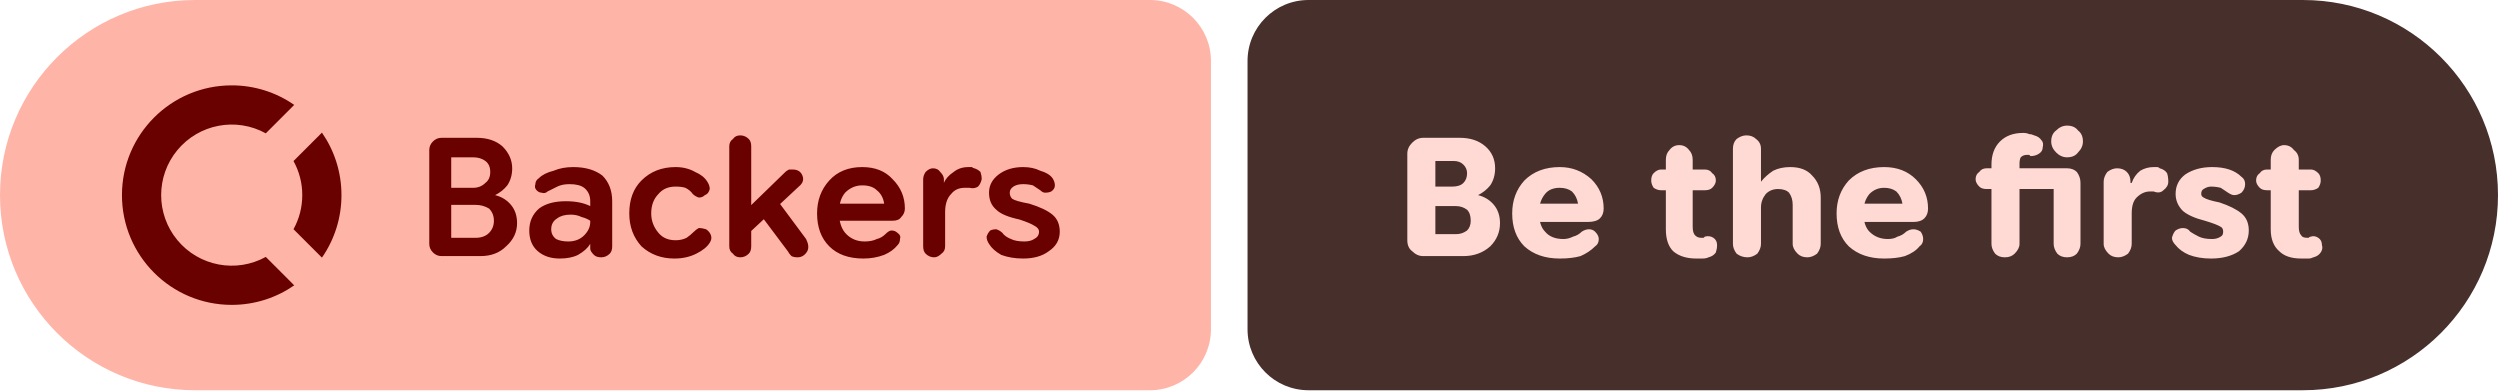
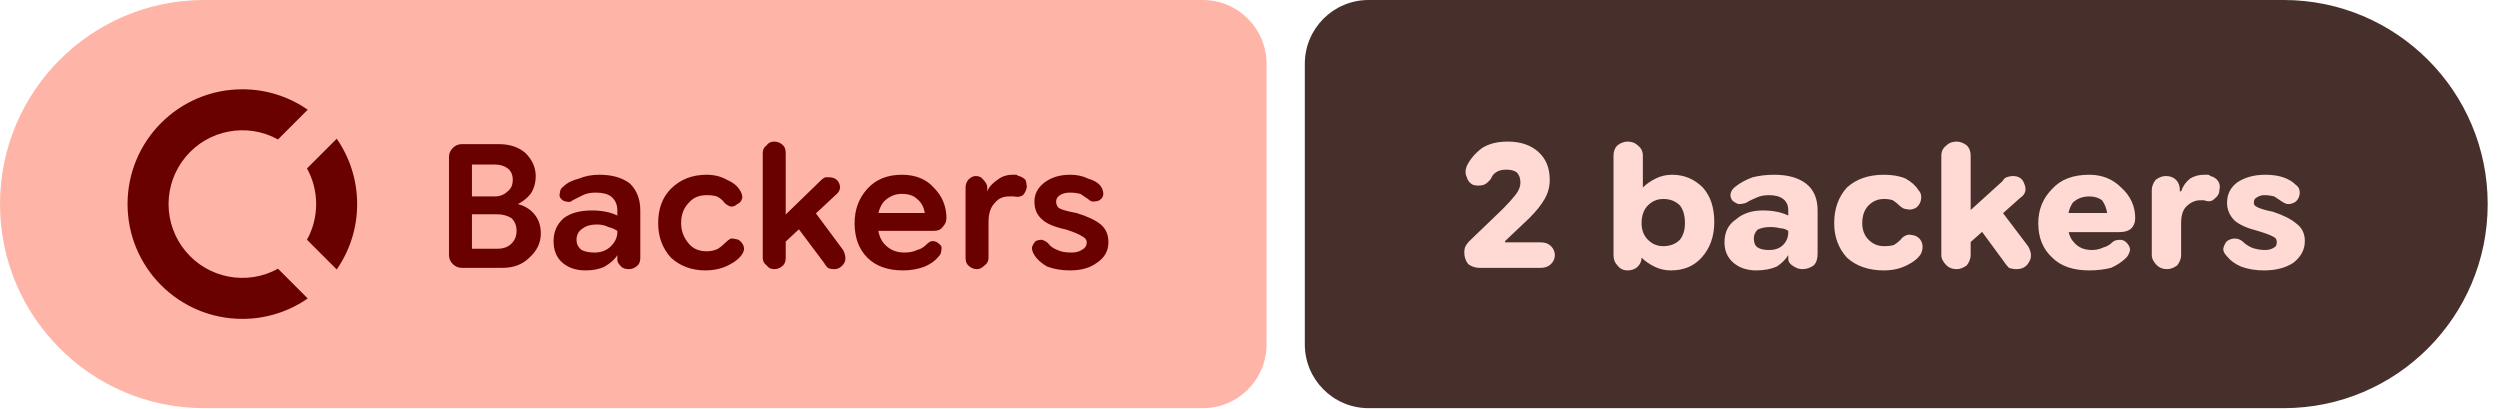
- <svg xmlns="http://www.w3.org/2000/svg" width="205" height="32" viewBox="0 0 205 32" role="img" aria-label="Backers: Be the first">
+ <svg xmlns="http://www.w3.org/2000/svg" width="196" height="32" viewBox="0 0 196 32" role="img" aria-label="Backers: 2 backers">
  <path fill="#ffb4a8" d="M16 0H94.298A5 5 0 0 1 99.298 5V27A5 5 0 0 1 94.298 32H16A16 16 0 0 1 0 16V16A16 16 0 0 1 16 0Z" />
-   <path fill="#472f2b" d="M107.298 0H188.836A16 16 0 0 1 204.836 16V16A16 16 0 0 1 188.836 32H107.298A5 5 0 0 1 102.298 27V5A5 5 0 0 1 107.298 0Z" />
+   <path fill="#472f2b" d="M107.298 0H179.035A16 16 0 0 1 195.035 16V16A16 16 0 0 1 179.035 32H107.298A5 5 0 0 1 102.298 27V5A5 5 0 0 1 107.298 0Z" />
  <g fill="#690100" transform="translate(10.00 7.00) scale(0.75) translate(-0.0 -0.0)">
    <path d="M12 0C5.373 0 0 5.373 0 12s5.373 12 12 12c2.54 0 4.894-.79 6.834-2.135l-3.107-3.109a7.715 7.715 0 1 1 0-13.512l3.107-3.109A11.943 11.943 0 0 0 12 0zm9.865 5.166l-3.109 3.107A7.67 7.67 0 0 1 19.715 12a7.682 7.682 0 0 1-.959 3.727l3.109 3.107A11.943 11.943 0 0 0 24 12c0-2.54-.79-4.894-2.135-6.834z" />
  </g>
  <path fill="#690100" d="m36.2 21q-.4 0-.7-.3q-.3-.3-.3-.7v-7.7q0-.4 .3-.7q.3-.3 .7-.3h2.9q1.3 0 2.1 .7q.8 .8 .8 1.8q0 .8-.4 1.4q-.4 .5-1 .8v0q.8 .2 1.3 .8q.5 .6 .5 1.5q0 1.1-.9 1.9q-.8 .8-2.1 .8zm.8-1.5h2q.7 0 1.1-.4q.4-.4 .4-1q0-.6-.4-1q-.5-.3-1.1-.3h-2.5v-1.4h2.3q.6 0 1-.4q.4-.3 .4-.9q0-.6-.4-.9q-.4-.3-1-.3h-1.8zm8.9 1.7q-1.1 0-1.8-.6q-.7-.6-.7-1.7q0-1.1 .8-1.8q.8-.6 2.2-.6q.6 0 1.1 .1q.5 .1 .9 .3v-.4q0-.7-.5-1.1q-.4-.3-1.2-.3q-.6 0-1 .2q-.4 .2-.8 .4q-.2 .2-.5 .1q-.2 0-.4-.2q-.2-.2-.1-.5q0-.3 .3-.5q.4-.4 1.2-.6q.7-.3 1.6-.3q1.5 0 2.4 .7q.8 .8 .8 2.1v3.7q0 .4-.2 .6q-.3 .3-.7 .3q-.4 0-.6-.2q-.3-.3-.3-.5v-.9l.3 .5h-.3q-.3 .5-1 .9q-.6 .3-1.5 .3zm.7-1.4q.8 0 1.3-.5q.5-.5 .5-1.1v-.1q-.3-.2-.7-.3q-.4-.2-.9-.2q-.7 0-1.1 .3q-.5 .3-.5 .9q0 .5 .4 .8q.4 .2 1 .2zm8.7 1.4q-1.6 0-2.7-1q-1-1.1-1-2.7q0-1.7 1-2.7q1.1-1.1 2.8-1.1q.9 0 1.6 .4q.7 .3 1 .8q.2 .3 .2 .6q-.1 .4-.4 .5q-.2 .2-.5 .2q-.3-.1-.5-.3q-.2-.3-.6-.5q-.3-.1-.8-.1q-.9 0-1.4 .6q-.6 .6-.6 1.6q0 .9 .6 1.6q.5 .6 1.4 .6q.5 0 .9-.2q.3-.2 .6-.5q.2-.2 .4-.3q.3 0 .6 .1q.3 .2 .4 .5q.1 .3-.1 .6q-.3 .5-1.1 .9q-.8 .4-1.8 .4zm5.7-1.7v-2.1l3.4-3.3q.1-.1 .3-.2q.1 0 .3 0q.6 0 .8 .5q.2 .5-.3 .9zm-.3 1.6q-.4 0-.6-.3q-.3-.2-.3-.6v-8.2q0-.4 .3-.6q.2-.3 .6-.3q.4 0 .7 .3q.2 .2 .2 .6v8.2q0 .4-.2 .6q-.3 .3-.7 .3zm4.7 0q-.3 0-.5-.1q-.2-.2-.3-.4l-2.4-3.2l1.3-1.3l2.6 3.5q.3 .6 .1 1q-.3 .5-.8 .5zm5.4 .1q-1.8 0-2.8-1q-1-1-1-2.7q0-1.6 1-2.7q1-1.1 2.7-1.1q1.6 0 2.5 1q1 1 1 2.4q0 0 0 0q0 0 0 0q0 .4-.3 .7q-.2 .3-.7 .3h-5.3v-1.4h4.6v0q-.1-.7-.6-1.1q-.4-.4-1.2-.4q-.8 0-1.4 .6q-.5 .6-.5 1.6q0 1.2 .6 1.8q.6 .6 1.5 .6q.6 0 1-.2q.4-.1 .7-.4q.3-.3 .5-.3q.3 0 .5 .2q.3 .2 .2 .5q0 .3-.2 .5q-.4 .5-1.1 .8q-.8 .3-1.7 .3zm5.8-.1q-.4 0-.7-.3q-.2-.2-.2-.6v-5.5q0-.3 .2-.6q.3-.3 .6-.3q.4 0 .6 .3q.3 .3 .3 .6v.5l-.2-.2h.2q.2-.5 .8-.9q.5-.4 1.2-.4q.1 0 .3 0q.1 .1 .2 .1q.3 .1 .5 .3q.1 .3 .1 .6q-.1 .4-.3 .6q-.3 .2-.7 .1q-.1 0-.2 0q-.1 0-.2 0q-.7 0-1.1 .5q-.5 .5-.5 1.5v2.8q0 .4-.3 .6q-.3 .3-.6 .3zm7.3 .1q-1 0-1.8-.3q-.7-.4-1-.9q-.2-.3-.2-.6q.1-.3 .3-.5q.2-.1 .5-.1q.3 .1 .5 .3q.2 .3 .7 .5q.4 .2 1.1 .2q.5 0 .8-.2q.4-.2 .4-.6q0-.3-.4-.5q-.3-.2-1.2-.5q-1.4-.3-1.9-.8q-.6-.5-.6-1.4q0-.9 .8-1.5q.8-.6 2-.6q.8 0 1.4 .3q.7 .2 1 .6q.2 .3 .2 .6q0 .3-.3 .5q-.2 .1-.5 .1q-.2 0-.4-.2q-.3-.2-.6-.4q-.4-.1-.8-.1q-.5 0-.8 .2q-.3 .2-.3 .5q0 .3 .2 .5q.3 .2 1.4 .4q1.3 .4 1.9 .9q.6 .5 .6 1.4q0 1-.9 1.6q-.8 .6-2.1 .6z" />
-   <path fill="#ffdad4" d="m116.7 21q-.5 0-.9-.4q-.4-.3-.4-.9v-7.1q0-.5 .4-.9q.4-.4 .9-.4h3q1.3 0 2.1 .7q.8 .7 .8 1.8q0 .8-.4 1.4q-.4 .5-1 .8v0q.8 .2 1.3 .8q.5 .6 .5 1.5q0 1.1-.8 1.9q-.9 .8-2.2 .8zm1-1.8h1.7q.5 0 .9-.3q.3-.3 .3-.8q0-.6-.3-.9q-.4-.3-.9-.3h-2.2v-1.6h1.9q.6 0 .9-.3q.3-.3 .3-.8q0-.4-.3-.7q-.3-.3-.8-.3h-1.5zm10.2 2q-1.8 0-2.9-1q-1-1-1-2.7q0-1.6 1-2.7q1.1-1.1 2.9-1.1q1.5 0 2.6 1q1 1 1 2.4q0 0 0 0q0 0 0 0q0 .5-.3 .8q-.3 .3-1 .3h-5.2v-1.5h4.4q-.1-.6-.5-1q-.4-.3-1-.3q-.8 0-1.2 .5q-.5 .6-.5 1.5q0 1.1 .5 1.6q.5 .6 1.5 .6q.4 0 .8-.2q.4-.1 .7-.4q.3-.2 .6-.2q.3 0 .5 .2q.3 .3 .3 .6q0 .4-.3 .6q-.5 .5-1.2 .8q-.7 .2-1.7 .2zm11.2 0q-1.2 0-1.9-.6q-.6-.6-.6-1.8v-5.7q0-.5 .3-.8q.3-.4 .8-.4q.5 0 .8 .4q.3 .3 .3 .8v5.5q0 .5 .2 .7q.2 .2 .5 .2q.1 0 .2 0q.1-.1 .1-.1q.4-.1 .7 .1q.3 .2 .3 .6q0 .3-.1 .6q-.2 .3-.6 .4q-.2 .1-.5 .1q-.2 0-.5 0zm-2.9-5.6q-.3 0-.6-.2q-.2-.3-.2-.6q0-.4 .2-.6q.3-.3 .6-.3h3.6q.4 0 .6 .3q.3 .2 .3 .6q0 .3-.3 .6q-.2 .2-.6 .2zm7.1 5.5q-.5 0-.9-.3q-.3-.4-.3-.8v-7.8q0-.5 .3-.8q.4-.3 .8-.3q.5 0 .8 .3q.4 .3 .4 .8v2.7h0q.4-.5 1-.9q.6-.3 1.4-.3q1.2 0 1.8 .7q.7 .7 .7 1.8v3.8q0 .4-.3 .8q-.4 .3-.8 .3q-.5 0-.8-.3q-.4-.4-.4-.8v-3.2q0-.6-.3-1q-.3-.3-.9-.3q-.6 0-1 .4q-.4 .5-.4 1.1v3q0 .4-.3 .8q-.4 .3-.8 .3zm11.2 .1q-1.8 0-2.9-1q-1-1-1-2.7q0-1.6 1-2.7q1.1-1.1 2.9-1.1q1.6 0 2.6 1q1 1 1 2.4q0 0 0 0q0 0 0 0q0 .5-.3 .8q-.3 .3-.9 .3h-5.2v-1.5h4.3q-.1-.6-.5-1q-.4-.3-1-.3q-.7 0-1.2 .5q-.5 .6-.5 1.5q0 1.1 .5 1.6q.6 .6 1.5 .6q.5 0 .8-.2q.4-.1 .7-.4q.3-.2 .6-.2q.3 0 .6 .2q.2 .3 .2 .6q0 .4-.3 .6q-.4 .5-1.2 .8q-.7 .2-1.7 .2zm9.9-.1q-.5 0-.8-.3q-.3-.4-.3-.8v-6.5q0-1.2 .7-1.9q.7-.7 1.9-.7q.3 0 .5 .1q.2 0 .4 .1q.4 .1 .6 .4q.2 .2 .1 .6q0 .3-.3 .5q-.3 .2-.7 .2q0 0-.1-.1q-.1 0-.2 0q-.3 0-.5 .2q-.1 .2-.1 .5v1.1v.3v5.2q0 .4-.4 .8q-.3 .3-.8 .3zm5.1-8.2q-.5 0-.9-.4q-.4-.4-.4-.9q0-.6 .4-.9q.4-.4 .9-.4q.6 0 .9 .4q.4 .3 .4 .9q0 .5-.4 .9q-.3 .4-.9 .4zm-6.6 2.6q-.4 0-.6-.2q-.3-.3-.3-.6q0-.4 .3-.6q.2-.3 .6-.3h1.5v1.7zm1.5 0v-1.7h5.1v1.7zm5.1 5.6q-.5 0-.8-.3q-.3-.4-.3-.8v-5q0-.5 .3-.9q.3-.3 .8-.3q.5 0 .8 .3q.3 .4 .3 .9v5q0 .4-.3 .8q-.3 .3-.8 .3zm4.2 0q-.5 0-.8-.3q-.4-.4-.4-.8v-5.1q0-.4 .3-.8q.4-.3 .8-.3q.5 0 .8 .3q.3 .3 .3 .8v.4l-.2-.3h.3q.2-.6 .7-1q.5-.3 1.1-.3q.2 0 .3 0q.1 0 .2 .1q.4 .1 .6 .4q.1 .3 .1 .7q0 .4-.4 .7q-.3 .3-.8 .1q0 0-.1 0q-.1 0-.2 0q-.6 0-1.1 .5q-.4 .4-.4 1.3v2.5q0 .4-.3 .8q-.4 .3-.8 .3zm7.6 .1q-1 0-1.8-.3q-.7-.3-1.1-.8q-.3-.3-.3-.6q.1-.4 .3-.6q.3-.2 .6-.2q.4 0 .6 .3q.3 .2 .7 .4q.4 .2 1.1 .2q.4 0 .7-.2q.2-.1 .2-.4q0-.3-.2-.4q-.3-.2-1.3-.5q-1.2-.3-1.8-.8q-.6-.6-.6-1.4q0-1 .8-1.6q.9-.6 2.2-.6q.8 0 1.4 .2q.6 .2 1 .6q.3 .2 .3 .6q0 .4-.3 .7q-.3 .2-.6 .2q-.2 0-.5-.2q-.3-.2-.6-.4q-.4-.1-.8-.1q-.3 0-.6 .2q-.2 .1-.2 .4q0 .2 .2 .3q.3 .2 1.3 .4q1.2 .4 1.8 .9q.6 .5 .6 1.4q0 1-.8 1.7q-.9 .6-2.3 .6zm7.4 0q-1.2 0-1.8-.6q-.7-.6-.7-1.8v-5.7q0-.5 .3-.8q.4-.4 .8-.4q.5 0 .8 .4q.4 .3 .4 .8v5.5q0 .5 .2 .7q.1 .2 .5 .2q0 0 .1 0q.1-.1 .2-.1q.3-.1 .6 .1q.3 .2 .3 .6q.1 .3-.1 .6q-.2 .3-.6 .4q-.2 .1-.4 .1q-.3 0-.6 0zm-2.8-5.6q-.4 0-.6-.2q-.3-.3-.3-.6q0-.4 .3-.6q.2-.3 .6-.3h3.6q.3 0 .6 .3q.2 .2 .2 .6q0 .3-.2 .6q-.3 .2-.6 .2z" />
+   <path fill="#ffdad4" d="m116 21q-.5 0-.9-.3q-.3-.4-.3-.9q0-.3 .1-.5q.1-.2 .3-.4l2.6-2.5q.6-.6 1-1.1q.4-.5 .4-1q0-.5-.3-.8q-.3-.2-.8-.2q-.5 0-.8 .2q-.3 .2-.4 .5q-.3 .4-.6 .5q-.4 .1-.8 0q-.4-.2-.5-.6q-.2-.4 0-.9q.4-.8 1.2-1.4q.8-.5 2-.5q1.5 0 2.4 .8q.9 .8 .9 2.2q0 .8-.4 1.5q-.4 .7-1.2 1.5l-1.9 1.8l0 .1h2.8q.5 0 .8 .3q.3 .3 .3 .7q0 .4-.3 .7q-.3 .3-.8 .3zm15 .2q-.7 0-1.3-.3q-.6-.3-1-.7h-.5l.5-.6v.6q0 .4-.3 .7q-.3 .3-.8 .3q-.5 0-.8-.4q-.3-.3-.3-.8v-7.8q0-.5 .3-.8q.4-.3 .8-.3q.5 0 .8 .3q.4 .3 .4 .8v2.5h0q.4-.4 1-.7q.6-.3 1.3-.3q1.4 0 2.4 1q.9 1 .9 2.7q0 1.7-1 2.8q-.9 1-2.4 1zm-.6-1.9q.8 0 1.3-.5q.4-.5 .4-1.3q0-.9-.4-1.4q-.5-.5-1.3-.5q-.7 0-1.2 .5q-.5 .5-.5 1.4q0 .8 .5 1.3q.5 .5 1.2 .5zm7.3 1.9q-1.1 0-1.8-.6q-.7-.6-.7-1.6q0-1.2 .9-1.8q.8-.7 2.1-.7q.6 0 1.1 .1q.5 .1 .9 .3v-.4q0-.6-.4-.9q-.4-.3-1.1-.3q-.6 0-1 .2q-.5 .2-.8 .4q-.3 .1-.6 .1q-.3-.1-.5-.3q-.2-.3-.1-.6q.1-.3 .4-.5q.5-.4 1.3-.7q.8-.2 1.7-.2q1.6 0 2.5 .7q.9 .7 .9 2.1v3.4q0 .6-.3 .9q-.4 .3-.9 .3q-.4 0-.8-.3q-.3-.2-.3-.5v-.7l.4 .4h-.4q-.3 .5-.9 .9q-.7 .3-1.6 .3zm1-1.6q.7 0 1.1-.4q.4-.4 .4-1v-.1q-.3-.2-.6-.2q-.4-.1-.8-.1q-.6 0-1 .2q-.3 .3-.3 .7q0 .5 .3 .7q.3 .2 .9 .2zm9 1.6q-1.8 0-2.9-1q-1-1.1-1-2.7q0-1.7 1-2.8q1.1-1 2.9-1q1 0 1.7 .3q.7 .4 1 .9q.3 .3 .2 .8q-.1 .4-.4 .6q-.4 .2-.7 .1q-.3 0-.6-.3q-.2-.2-.5-.4q-.3-.1-.7-.1q-.7 0-1.2 .5q-.5 .5-.5 1.4q0 .8 .5 1.3q.5 .5 1.2 .5q.5 0 .8-.1q.3-.2 .5-.4q.2-.3 .6-.4q.3 0 .6 .1q.4 .2 .5 .6q.1 .4-.1 .8q-.3 .5-1.1 .9q-.8 .4-1.8 .4zm6.1-1.6v-2.5l3.2-2.9q.1-.2 .3-.3q.3-.1 .5-.1q.7 0 .9 .6q.3 .7-.3 1.1zm-.4 1.5q-.5 0-.8-.3q-.4-.4-.4-.8v-7.8q0-.5 .4-.8q.3-.3 .8-.3q.4 0 .8 .3q.3 .3 .3 .8v7.8q0 .4-.3 .8q-.4 .3-.8 .3zm4.7 0q-.3 0-.6-.1q-.2-.2-.4-.5l-2.2-3l1.6-1.5l2.5 3.3q.4 .7 .1 1.2q-.3 .6-1 .6zm5.7 .1q-1.9 0-2.9-1q-1.1-1-1.1-2.7q0-1.6 1.1-2.7q1-1.1 2.9-1.1q1.5 0 2.5 1q1.1 1 1.1 2.4q0 0 0 0q0 0 0 0q0 .5-.3 .8q-.3 .3-1 .3h-5.2v-1.5h4.3q-.1-.6-.4-1q-.4-.3-1-.3q-.8 0-1.3 .5q-.4 .6-.4 1.5q0 1.1 .5 1.6q.5 .6 1.4 .6q.5 0 .9-.2q.4-.1 .7-.4q.2-.2 .6-.2q.3 0 .5 .2q.3 .3 .3 .6q-.1 .4-.3 .6q-.5 .5-1.2 .8q-.8 .2-1.7 .2zm6.1-.1q-.5 0-.8-.3q-.4-.4-.4-.8v-5.1q0-.4 .3-.8q.4-.3 .8-.3q.5 0 .8 .3q.3 .3 .3 .8v.4l-.2-.3h.3q.2-.6 .7-1q.5-.3 1.1-.3q.2 0 .3 0q.1 0 .2 .1q.4 .1 .6 .4q.2 .3 .1 .7q0 .4-.4 .7q-.3 .3-.8 .1q0 0-.1 0q-.1 0-.2 0q-.6 0-1.1 .5q-.4 .4-.4 1.3v2.5q0 .4-.3 .8q-.4 .3-.8 .3zm7.6 .1q-1 0-1.8-.3q-.7-.3-1.1-.8q-.3-.3-.3-.6q.1-.4 .3-.6q.3-.2 .6-.2q.4 0 .7 .3q.2 .2 .6 .4q.5 .2 1.1 .2q.4 0 .7-.2q.2-.1 .2-.4q0-.3-.2-.4q-.3-.2-1.3-.5q-1.2-.3-1.8-.8q-.6-.6-.6-1.4q0-1 .8-1.6q.9-.6 2.2-.6q.8 0 1.4 .2q.6 .2 1 .6q.3 .2 .3 .6q0 .4-.3 .7q-.3 .2-.6 .2q-.2 0-.5-.2q-.3-.2-.6-.4q-.4-.1-.8-.1q-.3 0-.6 .2q-.2 .1-.2 .4q0 .2 .2 .3q.3 .2 1.3 .4q1.2 .4 1.8 .9q.7 .5 .7 1.4q0 1-.9 1.7q-.9 .6-2.3 .6z" />
</svg>
